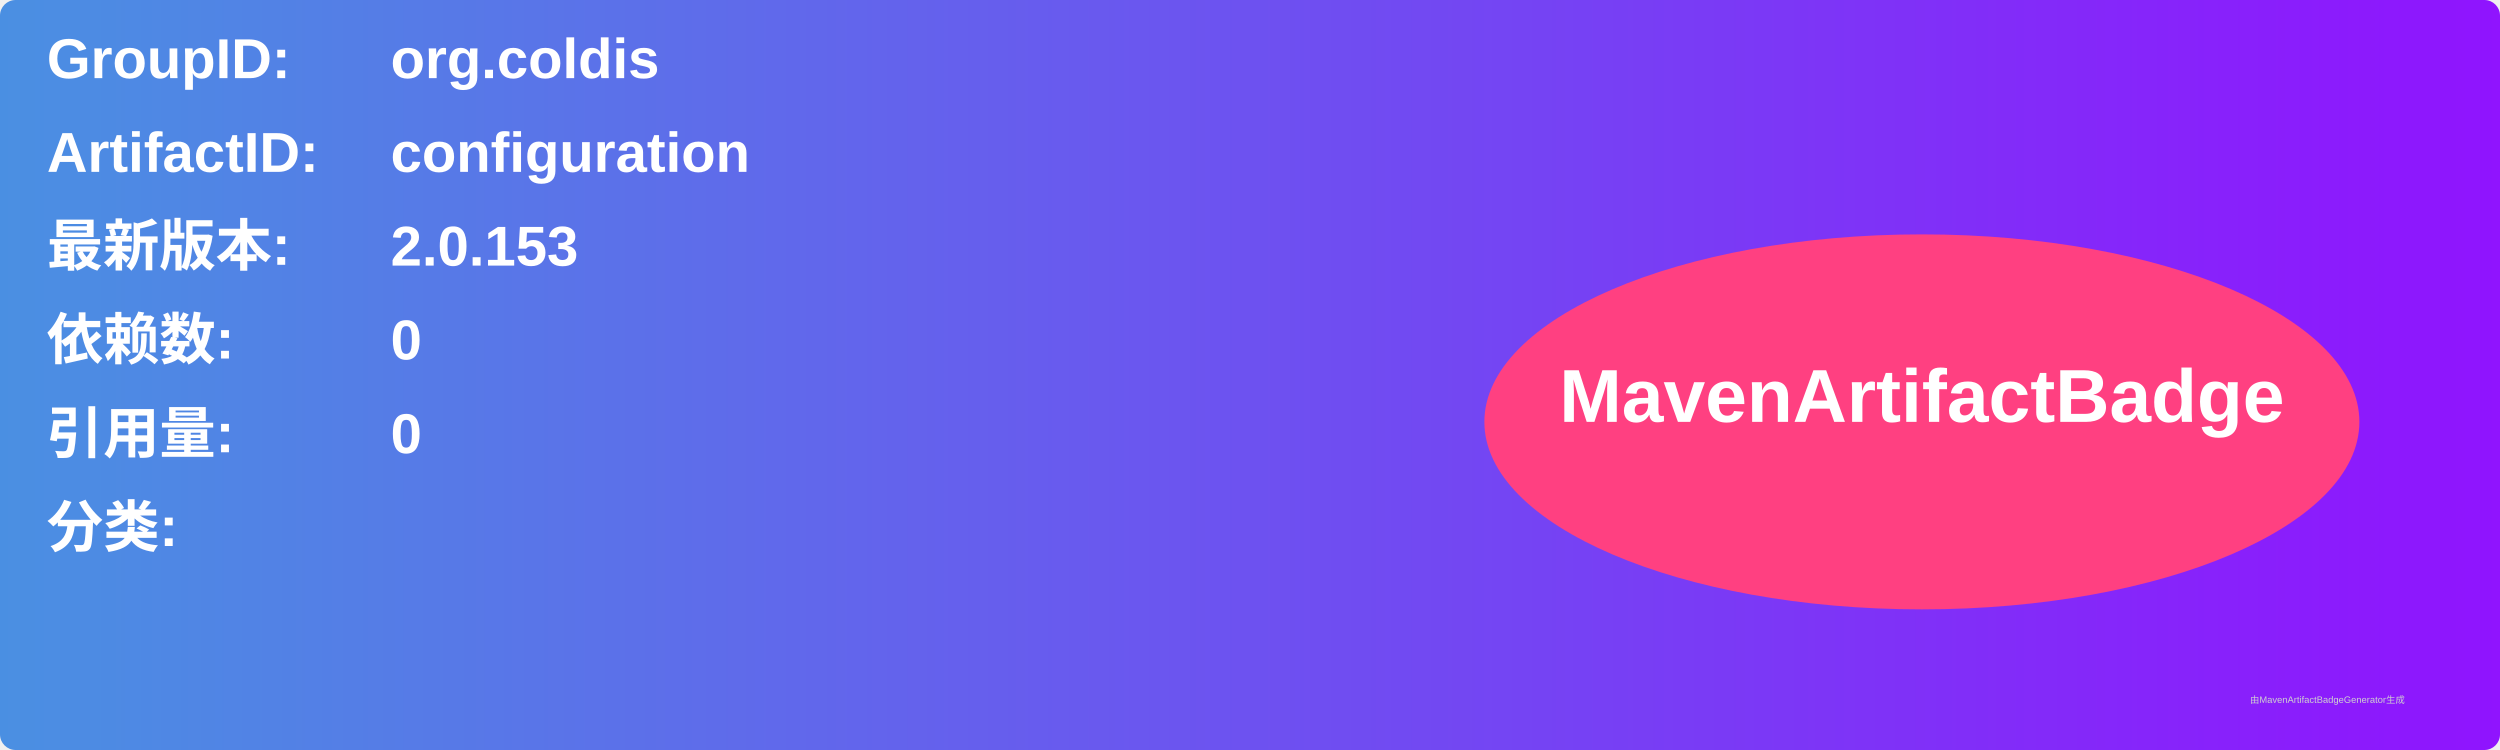
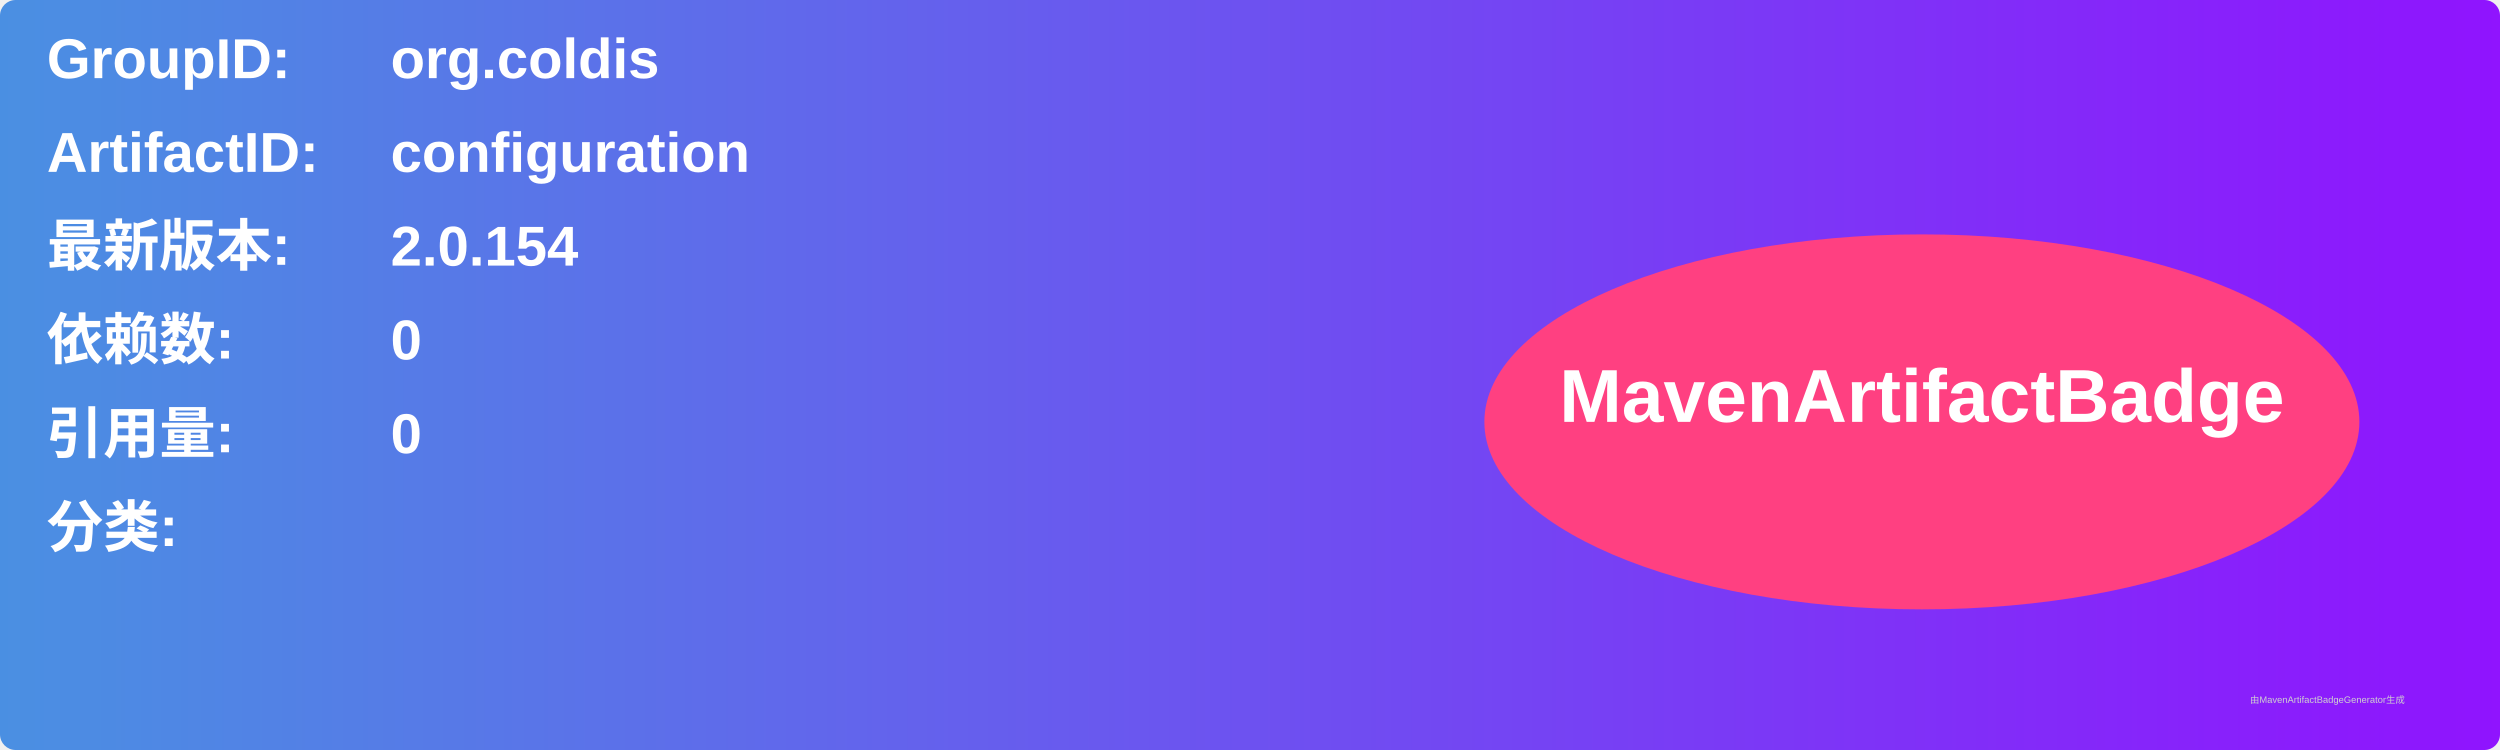
<svg xmlns="http://www.w3.org/2000/svg" width="800" height="240" viewBox="0 0 800 240">
  <linearGradient id="grad" x1="0%" y1="0%" x2="100%" y2="0%">
    <stop offset="0%" stop-color="#4a90e2" />
    <stop offset="100%" stop-color="#9013fe" />
  </linearGradient>
  <rect width="100%" height="100%" rx="5" ry="5" fill="url(#grad)" />
  <g transform="translate(15, 15)">
    <text x="0" y="10" font-family="Arial" font-size="18" fill="white" font-weight="bold" width="260">GroupID:</text>
    <text x="110" y="10" font-family="Arial" font-size="18" fill="white" font-weight="bold" width="460">org.coldis</text>
    <text x="0" y="40" font-family="Arial" font-size="18" fill="white" font-weight="bold" width="260">ArtifactID:</text>
    <text x="110" y="40" font-family="Arial" font-size="18" fill="white" font-weight="bold" width="460">configuration</text>
    <text x="0" y="70" font-family="Arial" font-size="18" fill="white" font-weight="bold">最新版本:</text>
    <text x="110" y="70" font-family="Arial" font-size="18" fill="white" font-weight="bold">
-       <tspan font-weight="bold">2.0.153</tspan>
+       <tspan font-weight="bold">2.0.154</tspan>
    </text>
    <text x="0" y="100" font-family="Arial" font-size="18" fill="white" font-weight="bold">依赖数: </text>
    <text x="110" y="100" font-family="Arial" font-size="18" fill="white">
      <tspan font-weight="bold">0</tspan>
    </text>
    <text x="0" y="130" font-family="Arial" font-size="18" fill="white" font-weight="bold">引用量: </text>
    <text x="110" y="130" font-family="Arial" font-size="18" fill="white">
      <tspan font-weight="bold">0</tspan>
    </text>
    <text x="0" y="160" font-family="Arial" font-size="18" fill="white" font-weight="bold">分类:</text>
    <text x="10" y="190" font-family="Arial" font-size="10" fill="white">
      <tspan font-weight="bold" />
    </text>
    <ellipse cx="600" cy="120" rx="140" ry="60" fill="#ff4081" />
    <text x="600" y="120" text-anchor="middle" font-family="Arial" font-size="24" fill="white" font-weight="bold">MavenArtifactBadge</text>
  </g>
  <text x="720" y="225" font-family="Arial" font-size="3" fill="#d0d0d0">由MavenArtifactBadgeGenerator生成</text>
</svg>
